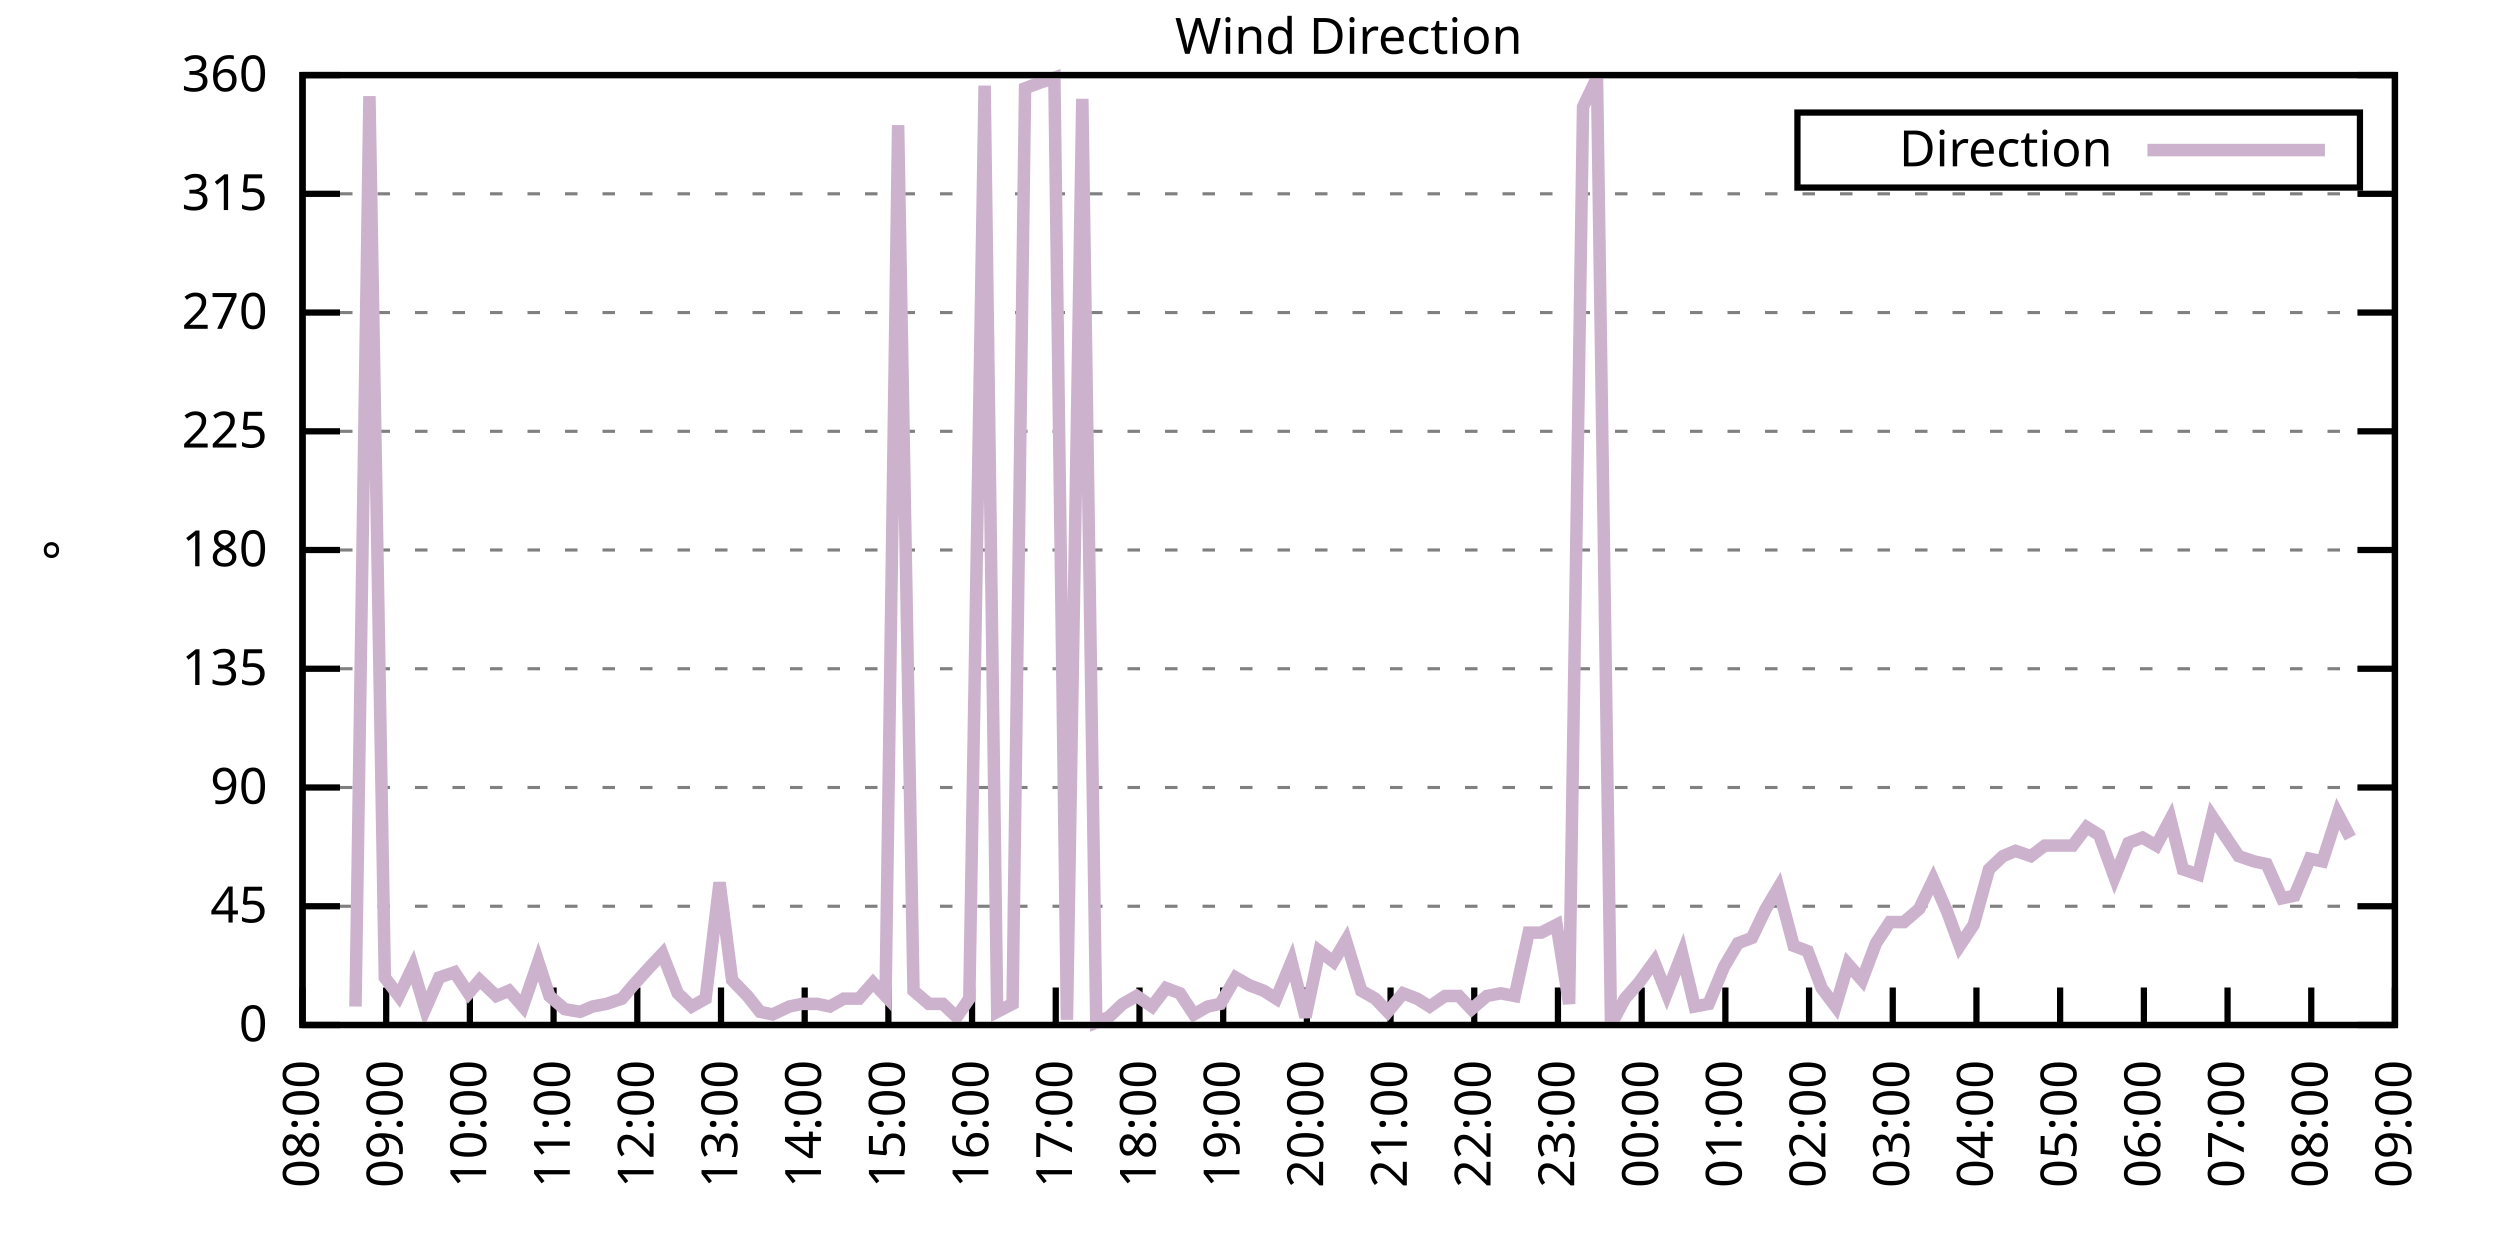
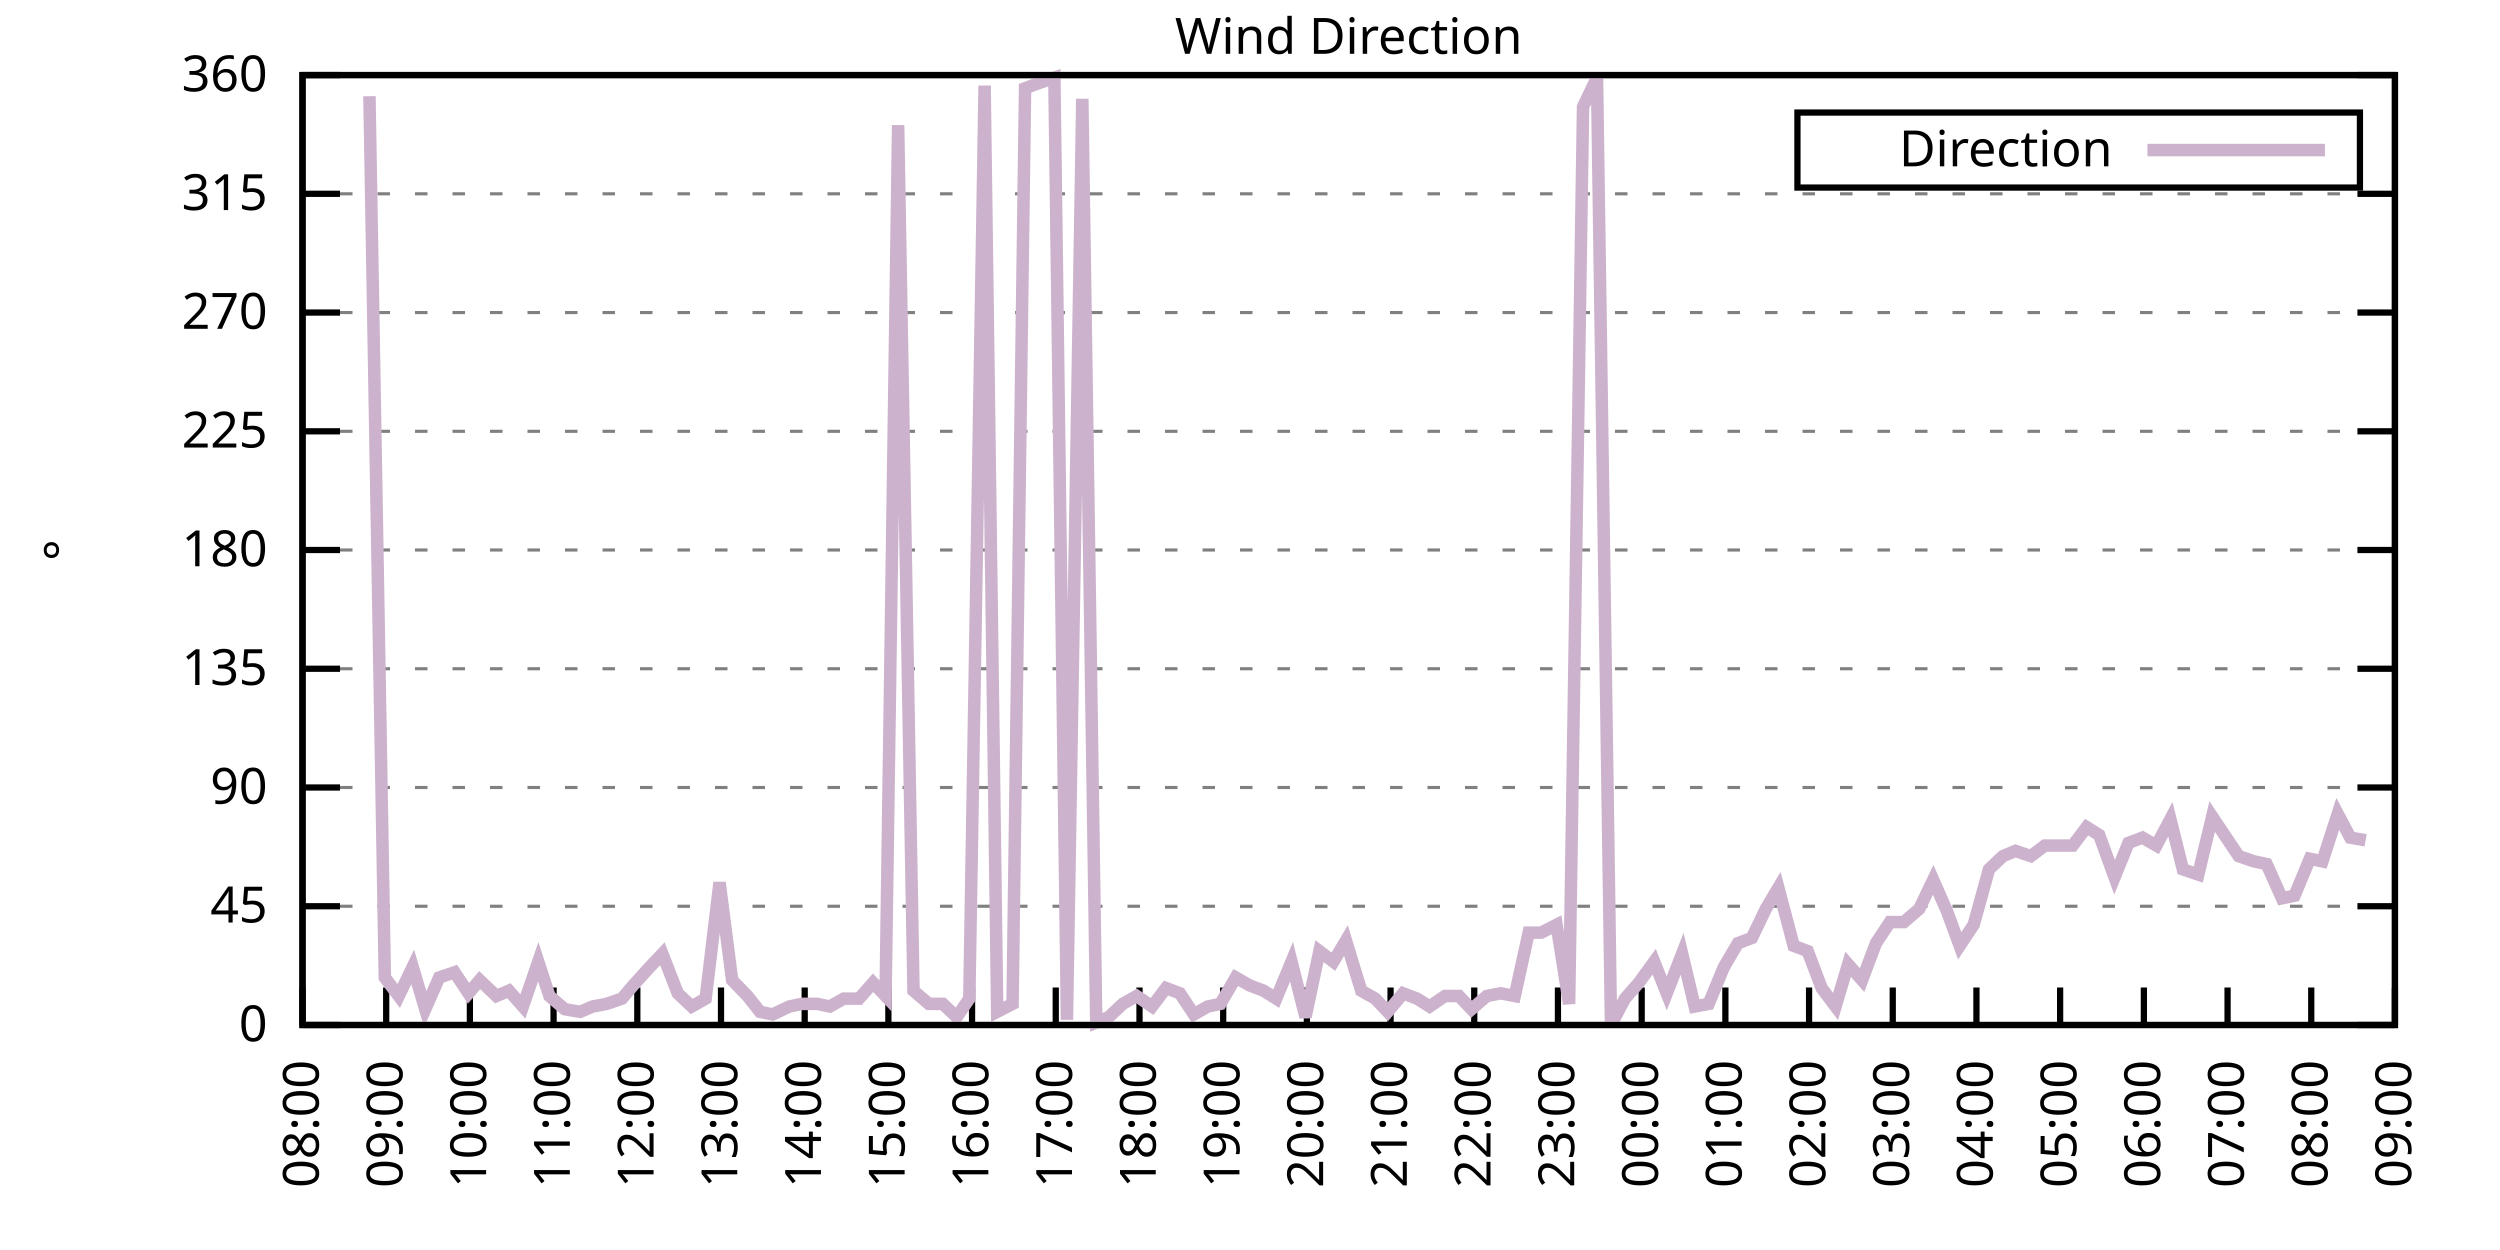
<svg xmlns="http://www.w3.org/2000/svg" xmlns:xlink="http://www.w3.org/1999/xlink" width="400" height="200" viewBox="0 0 400 200">
  <g id="gnuplot_canvas">
    <rect x="0" y="0" width="400" height="200" fill="none" />
    <defs>
      <circle id="gpDot" r="0.5" stroke-width="0.5" stroke="currentColor" />
      <path id="gpPt0" stroke-width="0.333" stroke="currentColor" d="M-1,0 h2 M0,-1 v2" />
      <path id="gpPt1" stroke-width="0.333" stroke="currentColor" d="M-1,-1 L1,1 M1,-1 L-1,1" />
      <path id="gpPt2" stroke-width="0.333" stroke="currentColor" d="M-1,0 L1,0 M0,-1 L0,1 M-1,-1 L1,1 M-1,1 L1,-1" />
      <rect id="gpPt3" stroke-width="0.333" stroke="currentColor" x="-1" y="-1" width="2" height="2" />
      <rect id="gpPt4" stroke-width="0.333" stroke="currentColor" fill="currentColor" x="-1" y="-1" width="2" height="2" />
      <circle id="gpPt5" stroke-width="0.333" stroke="currentColor" cx="0" cy="0" r="1" />
      <use xlink:href="#gpPt5" id="gpPt6" fill="currentColor" stroke="none" />
      <path id="gpPt7" stroke-width="0.333" stroke="currentColor" d="M0,-1.33 L-1.33,0.67 L1.33,0.67 z" />
      <use xlink:href="#gpPt7" id="gpPt8" fill="currentColor" stroke="none" />
      <use xlink:href="#gpPt7" id="gpPt9" stroke="currentColor" transform="rotate(180)" />
      <use xlink:href="#gpPt9" id="gpPt10" fill="currentColor" stroke="none" />
      <use xlink:href="#gpPt3" id="gpPt11" stroke="currentColor" transform="rotate(45)" />
      <use xlink:href="#gpPt11" id="gpPt12" fill="currentColor" stroke="none" />
      <path id="gpPt13" stroke-width="0.333" stroke="currentColor" d="M0,1.330 L1.265,0.411 L0.782,-1.067 L-0.782,-1.076 L-1.265,0.411 z" />
      <use xlink:href="#gpPt13" id="gpPt14" fill="currentColor" stroke="none" />
      <filter id="textbox" filterUnits="objectBoundingBox" x="0" y="0" height="1" width="1">
        <feFlood flood-color="white" flood-opacity="1" result="bgnd" />
        <feComposite in="SourceGraphic" in2="bgnd" operator="atop" />
      </filter>
      <filter id="greybox" filterUnits="objectBoundingBox" x="0" y="0" height="1" width="1">
        <feFlood flood-color="lightgrey" flood-opacity="1" result="grey" />
        <feComposite in="SourceGraphic" in2="grey" operator="atop" />
      </filter>
    </defs>
    <g fill="none" color="white" stroke="currentColor" stroke-width="1.00" stroke-linecap="butt" stroke-linejoin="miter">
</g>
    <g fill="none" color="black" stroke="currentColor" stroke-width="1.00" stroke-linecap="butt" stroke-linejoin="miter">
      <g stroke="none" shape-rendering="crispEdges">
        <polygon fill="rgb(255, 255, 255)" points="48.40,164.00 383.18,164.00 383.18,12.02 48.40,12.02 " />
      </g>
    </g>
    <g fill="none" color="black" stroke="currentColor" stroke-width="1.00" stroke-linecap="butt" stroke-linejoin="miter">
</g>
    <g fill="none" color="black" stroke="black" stroke-width="0.50" stroke-linecap="butt" stroke-linejoin="miter">
</g>
    <g fill="none" color="gray" stroke="currentColor" stroke-width="0.50" stroke-linecap="butt" stroke-linejoin="miter">
      <path stroke="gray" stroke-dasharray="2,4" class="gridline" d="M48.40,164.00 L383.19,164.00  " />
    </g>
    <g fill="none" color="gray" stroke="gray" stroke-width="1.00" stroke-linecap="butt" stroke-linejoin="miter">
</g>
    <g fill="none" color="black" stroke="currentColor" stroke-width="1.00" stroke-linecap="butt" stroke-linejoin="miter">
      <path stroke="black" d="M48.40,164.00 L54.40,164.00 M383.19,164.00 L377.19,164.00  " />
      <g transform="translate(42.80,166.60)" stroke="none" fill="black" font-family="Sans" font-size="8.00" text-anchor="end">
        <text>
          <tspan font-family="Sans"> 0</tspan>
        </text>
      </g>
    </g>
    <g fill="none" color="black" stroke="currentColor" stroke-width="1.00" stroke-linecap="butt" stroke-linejoin="miter">
</g>
    <g fill="none" color="black" stroke="black" stroke-width="0.50" stroke-linecap="butt" stroke-linejoin="miter">
</g>
    <g fill="none" color="gray" stroke="currentColor" stroke-width="0.50" stroke-linecap="butt" stroke-linejoin="miter">
      <path stroke="gray" stroke-dasharray="2,4" class="gridline" d="M48.40,145.00 L383.19,145.00  " />
    </g>
    <g fill="none" color="gray" stroke="gray" stroke-width="1.00" stroke-linecap="butt" stroke-linejoin="miter">
</g>
    <g fill="none" color="black" stroke="currentColor" stroke-width="1.00" stroke-linecap="butt" stroke-linejoin="miter">
      <path stroke="black" d="M48.40,145.00 L54.40,145.00 M383.19,145.00 L377.19,145.00  " />
      <g transform="translate(42.80,147.60)" stroke="none" fill="black" font-family="Sans" font-size="8.00" text-anchor="end">
        <text>
          <tspan font-family="Sans"> 45</tspan>
        </text>
      </g>
    </g>
    <g fill="none" color="black" stroke="currentColor" stroke-width="1.00" stroke-linecap="butt" stroke-linejoin="miter">
</g>
    <g fill="none" color="black" stroke="black" stroke-width="0.50" stroke-linecap="butt" stroke-linejoin="miter">
</g>
    <g fill="none" color="gray" stroke="currentColor" stroke-width="0.50" stroke-linecap="butt" stroke-linejoin="miter">
      <path stroke="gray" stroke-dasharray="2,4" class="gridline" d="M48.40,126.00 L383.19,126.00  " />
    </g>
    <g fill="none" color="gray" stroke="gray" stroke-width="1.00" stroke-linecap="butt" stroke-linejoin="miter">
</g>
    <g fill="none" color="black" stroke="currentColor" stroke-width="1.00" stroke-linecap="butt" stroke-linejoin="miter">
      <path stroke="black" d="M48.40,126.00 L54.40,126.00 M383.19,126.00 L377.19,126.00  " />
      <g transform="translate(42.80,128.60)" stroke="none" fill="black" font-family="Sans" font-size="8.00" text-anchor="end">
        <text>
          <tspan font-family="Sans"> 90</tspan>
        </text>
      </g>
    </g>
    <g fill="none" color="black" stroke="currentColor" stroke-width="1.00" stroke-linecap="butt" stroke-linejoin="miter">
</g>
    <g fill="none" color="black" stroke="black" stroke-width="0.50" stroke-linecap="butt" stroke-linejoin="miter">
</g>
    <g fill="none" color="gray" stroke="currentColor" stroke-width="0.50" stroke-linecap="butt" stroke-linejoin="miter">
      <path stroke="gray" stroke-dasharray="2,4" class="gridline" d="M48.40,107.00 L383.19,107.00  " />
    </g>
    <g fill="none" color="gray" stroke="gray" stroke-width="1.00" stroke-linecap="butt" stroke-linejoin="miter">
</g>
    <g fill="none" color="black" stroke="currentColor" stroke-width="1.00" stroke-linecap="butt" stroke-linejoin="miter">
      <path stroke="black" d="M48.40,107.00 L54.40,107.00 M383.19,107.00 L377.19,107.00  " />
      <g transform="translate(42.80,109.60)" stroke="none" fill="black" font-family="Sans" font-size="8.00" text-anchor="end">
        <text>
          <tspan font-family="Sans"> 135</tspan>
        </text>
      </g>
    </g>
    <g fill="none" color="black" stroke="currentColor" stroke-width="1.00" stroke-linecap="butt" stroke-linejoin="miter">
</g>
    <g fill="none" color="black" stroke="black" stroke-width="0.50" stroke-linecap="butt" stroke-linejoin="miter">
</g>
    <g fill="none" color="gray" stroke="currentColor" stroke-width="0.50" stroke-linecap="butt" stroke-linejoin="miter">
      <path stroke="gray" stroke-dasharray="2,4" class="gridline" d="M48.40,88.00 L383.19,88.00  " />
    </g>
    <g fill="none" color="gray" stroke="gray" stroke-width="1.00" stroke-linecap="butt" stroke-linejoin="miter">
</g>
    <g fill="none" color="black" stroke="currentColor" stroke-width="1.00" stroke-linecap="butt" stroke-linejoin="miter">
      <path stroke="black" d="M48.40,88.00 L54.40,88.00 M383.19,88.00 L377.19,88.00  " />
      <g transform="translate(42.80,90.60)" stroke="none" fill="black" font-family="Sans" font-size="8.00" text-anchor="end">
        <text>
          <tspan font-family="Sans"> 180</tspan>
        </text>
      </g>
    </g>
    <g fill="none" color="black" stroke="currentColor" stroke-width="1.00" stroke-linecap="butt" stroke-linejoin="miter">
</g>
    <g fill="none" color="black" stroke="black" stroke-width="0.50" stroke-linecap="butt" stroke-linejoin="miter">
</g>
    <g fill="none" color="gray" stroke="currentColor" stroke-width="0.50" stroke-linecap="butt" stroke-linejoin="miter">
      <path stroke="gray" stroke-dasharray="2,4" class="gridline" d="M48.40,69.01 L383.19,69.01  " />
    </g>
    <g fill="none" color="gray" stroke="gray" stroke-width="1.00" stroke-linecap="butt" stroke-linejoin="miter">
</g>
    <g fill="none" color="black" stroke="currentColor" stroke-width="1.00" stroke-linecap="butt" stroke-linejoin="miter">
      <path stroke="black" d="M48.40,69.01 L54.40,69.01 M383.19,69.01 L377.19,69.01  " />
      <g transform="translate(42.80,71.61)" stroke="none" fill="black" font-family="Sans" font-size="8.00" text-anchor="end">
        <text>
          <tspan font-family="Sans"> 225</tspan>
        </text>
      </g>
    </g>
    <g fill="none" color="black" stroke="currentColor" stroke-width="1.00" stroke-linecap="butt" stroke-linejoin="miter">
</g>
    <g fill="none" color="black" stroke="black" stroke-width="0.50" stroke-linecap="butt" stroke-linejoin="miter">
</g>
    <g fill="none" color="gray" stroke="currentColor" stroke-width="0.50" stroke-linecap="butt" stroke-linejoin="miter">
      <path stroke="gray" stroke-dasharray="2,4" class="gridline" d="M48.40,50.01 L383.19,50.01  " />
    </g>
    <g fill="none" color="gray" stroke="gray" stroke-width="1.00" stroke-linecap="butt" stroke-linejoin="miter">
</g>
    <g fill="none" color="black" stroke="currentColor" stroke-width="1.00" stroke-linecap="butt" stroke-linejoin="miter">
      <path stroke="black" d="M48.40,50.01 L54.40,50.01 M383.19,50.01 L377.19,50.01  " />
      <g transform="translate(42.80,52.61)" stroke="none" fill="black" font-family="Sans" font-size="8.00" text-anchor="end">
        <text>
          <tspan font-family="Sans"> 270</tspan>
        </text>
      </g>
    </g>
    <g fill="none" color="black" stroke="currentColor" stroke-width="1.00" stroke-linecap="butt" stroke-linejoin="miter">
</g>
    <g fill="none" color="black" stroke="black" stroke-width="0.50" stroke-linecap="butt" stroke-linejoin="miter">
</g>
    <g fill="none" color="gray" stroke="currentColor" stroke-width="0.50" stroke-linecap="butt" stroke-linejoin="miter">
      <path stroke="gray" stroke-dasharray="2,4" class="gridline" d="M48.40,31.01 L383.19,31.01  " />
    </g>
    <g fill="none" color="gray" stroke="gray" stroke-width="1.00" stroke-linecap="butt" stroke-linejoin="miter">
</g>
    <g fill="none" color="black" stroke="currentColor" stroke-width="1.00" stroke-linecap="butt" stroke-linejoin="miter">
      <path stroke="black" d="M48.40,31.01 L54.40,31.01 M383.19,31.01 L377.19,31.01  " />
      <g transform="translate(42.80,33.61)" stroke="none" fill="black" font-family="Sans" font-size="8.00" text-anchor="end">
        <text>
          <tspan font-family="Sans"> 315</tspan>
        </text>
      </g>
    </g>
    <g fill="none" color="black" stroke="currentColor" stroke-width="1.00" stroke-linecap="butt" stroke-linejoin="miter">
</g>
    <g fill="none" color="black" stroke="black" stroke-width="0.50" stroke-linecap="butt" stroke-linejoin="miter">
</g>
    <g fill="none" color="gray" stroke="currentColor" stroke-width="0.50" stroke-linecap="butt" stroke-linejoin="miter">
      <path stroke="gray" stroke-dasharray="2,4" class="gridline" d="M48.40,12.01 L383.19,12.01  " />
    </g>
    <g fill="none" color="gray" stroke="gray" stroke-width="1.00" stroke-linecap="butt" stroke-linejoin="miter">
</g>
    <g fill="none" color="black" stroke="currentColor" stroke-width="1.00" stroke-linecap="butt" stroke-linejoin="miter">
      <path stroke="black" d="M48.40,12.01 L54.40,12.01 M383.19,12.01 L377.19,12.01  " />
      <g transform="translate(42.80,14.61)" stroke="none" fill="black" font-family="Sans" font-size="8.00" text-anchor="end">
        <text>
          <tspan font-family="Sans"> 360</tspan>
        </text>
      </g>
    </g>
    <g fill="none" color="black" stroke="currentColor" stroke-width="1.00" stroke-linecap="butt" stroke-linejoin="miter">
      <path stroke="black" d="M48.40,164.00 L48.40,158.00  " />
      <g transform="translate(51.00,169.60) rotate(270.00)" stroke="none" fill="black" font-family="Sans" font-size="8.00" text-anchor="end">
        <text>
          <tspan font-family="Sans">08:00</tspan>
        </text>
      </g>
    </g>
    <g fill="none" color="black" stroke="currentColor" stroke-width="1.00" stroke-linecap="butt" stroke-linejoin="miter">
      <path stroke="black" d="M61.79,164.00 L61.79,158.00  " />
      <g transform="translate(64.39,169.60) rotate(270.00)" stroke="none" fill="black" font-family="Sans" font-size="8.00" text-anchor="end">
        <text>
          <tspan font-family="Sans">09:00</tspan>
        </text>
      </g>
    </g>
    <g fill="none" color="black" stroke="currentColor" stroke-width="1.00" stroke-linecap="butt" stroke-linejoin="miter">
      <path stroke="black" d="M75.18,164.00 L75.18,158.00  " />
      <g transform="translate(77.78,169.60) rotate(270.00)" stroke="none" fill="black" font-family="Sans" font-size="8.00" text-anchor="end">
        <text>
          <tspan font-family="Sans">10:00</tspan>
        </text>
      </g>
    </g>
    <g fill="none" color="black" stroke="currentColor" stroke-width="1.00" stroke-linecap="butt" stroke-linejoin="miter">
      <path stroke="black" d="M88.57,164.00 L88.57,158.00  " />
      <g transform="translate(91.17,169.60) rotate(270.00)" stroke="none" fill="black" font-family="Sans" font-size="8.00" text-anchor="end">
        <text>
          <tspan font-family="Sans">11:00</tspan>
        </text>
      </g>
    </g>
    <g fill="none" color="black" stroke="currentColor" stroke-width="1.00" stroke-linecap="butt" stroke-linejoin="miter">
      <path stroke="black" d="M101.97,164.00 L101.97,158.00  " />
      <g transform="translate(104.57,169.60) rotate(270.00)" stroke="none" fill="black" font-family="Sans" font-size="8.00" text-anchor="end">
        <text>
          <tspan font-family="Sans">12:00</tspan>
        </text>
      </g>
    </g>
    <g fill="none" color="black" stroke="currentColor" stroke-width="1.00" stroke-linecap="butt" stroke-linejoin="miter">
      <path stroke="black" d="M115.36,164.00 L115.36,158.00  " />
      <g transform="translate(117.96,169.60) rotate(270.00)" stroke="none" fill="black" font-family="Sans" font-size="8.00" text-anchor="end">
        <text>
          <tspan font-family="Sans">13:00</tspan>
        </text>
      </g>
    </g>
    <g fill="none" color="black" stroke="currentColor" stroke-width="1.00" stroke-linecap="butt" stroke-linejoin="miter">
      <path stroke="black" d="M128.75,164.00 L128.75,158.00  " />
      <g transform="translate(131.35,169.60) rotate(270.00)" stroke="none" fill="black" font-family="Sans" font-size="8.00" text-anchor="end">
        <text>
          <tspan font-family="Sans">14:00</tspan>
        </text>
      </g>
    </g>
    <g fill="none" color="black" stroke="currentColor" stroke-width="1.00" stroke-linecap="butt" stroke-linejoin="miter">
      <path stroke="black" d="M142.14,164.00 L142.14,158.00  " />
      <g transform="translate(144.74,169.60) rotate(270.00)" stroke="none" fill="black" font-family="Sans" font-size="8.00" text-anchor="end">
        <text>
          <tspan font-family="Sans">15:00</tspan>
        </text>
      </g>
    </g>
    <g fill="none" color="black" stroke="currentColor" stroke-width="1.00" stroke-linecap="butt" stroke-linejoin="miter">
      <path stroke="black" d="M155.53,164.00 L155.53,158.00  " />
      <g transform="translate(158.13,169.60) rotate(270.00)" stroke="none" fill="black" font-family="Sans" font-size="8.00" text-anchor="end">
        <text>
          <tspan font-family="Sans">16:00</tspan>
        </text>
      </g>
    </g>
    <g fill="none" color="black" stroke="currentColor" stroke-width="1.00" stroke-linecap="butt" stroke-linejoin="miter">
      <path stroke="black" d="M168.92,164.00 L168.92,158.00  " />
      <g transform="translate(171.52,169.60) rotate(270.00)" stroke="none" fill="black" font-family="Sans" font-size="8.00" text-anchor="end">
        <text>
          <tspan font-family="Sans">17:00</tspan>
        </text>
      </g>
    </g>
    <g fill="none" color="black" stroke="currentColor" stroke-width="1.00" stroke-linecap="butt" stroke-linejoin="miter">
      <path stroke="black" d="M182.32,164.00 L182.32,158.00  " />
      <g transform="translate(184.92,169.60) rotate(270.00)" stroke="none" fill="black" font-family="Sans" font-size="8.00" text-anchor="end">
        <text>
          <tspan font-family="Sans">18:00</tspan>
        </text>
      </g>
    </g>
    <g fill="none" color="black" stroke="currentColor" stroke-width="1.00" stroke-linecap="butt" stroke-linejoin="miter">
      <path stroke="black" d="M195.71,164.00 L195.71,158.00  " />
      <g transform="translate(198.31,169.60) rotate(270.00)" stroke="none" fill="black" font-family="Sans" font-size="8.00" text-anchor="end">
        <text>
          <tspan font-family="Sans">19:00</tspan>
        </text>
      </g>
    </g>
    <g fill="none" color="black" stroke="currentColor" stroke-width="1.00" stroke-linecap="butt" stroke-linejoin="miter">
      <path stroke="black" d="M209.10,164.00 L209.10,158.00  " />
      <g transform="translate(211.70,169.60) rotate(270.00)" stroke="none" fill="black" font-family="Sans" font-size="8.00" text-anchor="end">
        <text>
          <tspan font-family="Sans">20:00</tspan>
        </text>
      </g>
    </g>
    <g fill="none" color="black" stroke="currentColor" stroke-width="1.00" stroke-linecap="butt" stroke-linejoin="miter">
      <path stroke="black" d="M222.49,164.00 L222.49,158.00  " />
      <g transform="translate(225.09,169.60) rotate(270.00)" stroke="none" fill="black" font-family="Sans" font-size="8.00" text-anchor="end">
        <text>
          <tspan font-family="Sans">21:00</tspan>
        </text>
      </g>
    </g>
    <g fill="none" color="black" stroke="currentColor" stroke-width="1.00" stroke-linecap="butt" stroke-linejoin="miter">
      <path stroke="black" d="M235.88,164.00 L235.88,158.00  " />
      <g transform="translate(238.48,169.60) rotate(270.00)" stroke="none" fill="black" font-family="Sans" font-size="8.00" text-anchor="end">
        <text>
          <tspan font-family="Sans">22:00</tspan>
        </text>
      </g>
    </g>
    <g fill="none" color="black" stroke="currentColor" stroke-width="1.00" stroke-linecap="butt" stroke-linejoin="miter">
      <path stroke="black" d="M249.27,164.00 L249.27,158.00  " />
      <g transform="translate(251.87,169.60) rotate(270.00)" stroke="none" fill="black" font-family="Sans" font-size="8.00" text-anchor="end">
        <text>
          <tspan font-family="Sans">23:00</tspan>
        </text>
      </g>
    </g>
    <g fill="none" color="black" stroke="currentColor" stroke-width="1.00" stroke-linecap="butt" stroke-linejoin="miter">
      <path stroke="black" d="M262.67,164.00 L262.67,158.00  " />
      <g transform="translate(265.27,169.60) rotate(270.00)" stroke="none" fill="black" font-family="Sans" font-size="8.00" text-anchor="end">
        <text>
          <tspan font-family="Sans">00:00</tspan>
        </text>
      </g>
    </g>
    <g fill="none" color="black" stroke="currentColor" stroke-width="1.00" stroke-linecap="butt" stroke-linejoin="miter">
      <path stroke="black" d="M276.06,164.00 L276.06,158.00  " />
      <g transform="translate(278.66,169.60) rotate(270.00)" stroke="none" fill="black" font-family="Sans" font-size="8.00" text-anchor="end">
        <text>
          <tspan font-family="Sans">01:00</tspan>
        </text>
      </g>
    </g>
    <g fill="none" color="black" stroke="currentColor" stroke-width="1.00" stroke-linecap="butt" stroke-linejoin="miter">
      <path stroke="black" d="M289.45,164.00 L289.45,158.00  " />
      <g transform="translate(292.05,169.60) rotate(270.00)" stroke="none" fill="black" font-family="Sans" font-size="8.00" text-anchor="end">
        <text>
          <tspan font-family="Sans">02:00</tspan>
        </text>
      </g>
    </g>
    <g fill="none" color="black" stroke="currentColor" stroke-width="1.00" stroke-linecap="butt" stroke-linejoin="miter">
      <path stroke="black" d="M302.84,164.00 L302.84,158.00  " />
      <g transform="translate(305.44,169.60) rotate(270.00)" stroke="none" fill="black" font-family="Sans" font-size="8.00" text-anchor="end">
        <text>
          <tspan font-family="Sans">03:00</tspan>
        </text>
      </g>
    </g>
    <g fill="none" color="black" stroke="currentColor" stroke-width="1.00" stroke-linecap="butt" stroke-linejoin="miter">
      <path stroke="black" d="M316.23,164.00 L316.23,158.00  " />
      <g transform="translate(318.83,169.60) rotate(270.00)" stroke="none" fill="black" font-family="Sans" font-size="8.00" text-anchor="end">
        <text>
          <tspan font-family="Sans">04:00</tspan>
        </text>
      </g>
    </g>
    <g fill="none" color="black" stroke="currentColor" stroke-width="1.00" stroke-linecap="butt" stroke-linejoin="miter">
      <path stroke="black" d="M329.62,164.00 L329.62,158.00  " />
      <g transform="translate(332.22,169.60) rotate(270.00)" stroke="none" fill="black" font-family="Sans" font-size="8.00" text-anchor="end">
        <text>
          <tspan font-family="Sans">05:00</tspan>
        </text>
      </g>
    </g>
    <g fill="none" color="black" stroke="currentColor" stroke-width="1.00" stroke-linecap="butt" stroke-linejoin="miter">
      <path stroke="black" d="M343.02,164.00 L343.02,158.00  " />
      <g transform="translate(345.62,169.60) rotate(270.00)" stroke="none" fill="black" font-family="Sans" font-size="8.00" text-anchor="end">
        <text>
          <tspan font-family="Sans">06:00</tspan>
        </text>
      </g>
    </g>
    <g fill="none" color="black" stroke="currentColor" stroke-width="1.00" stroke-linecap="butt" stroke-linejoin="miter">
      <path stroke="black" d="M356.41,164.00 L356.41,158.00  " />
      <g transform="translate(359.01,169.60) rotate(270.00)" stroke="none" fill="black" font-family="Sans" font-size="8.00" text-anchor="end">
        <text>
          <tspan font-family="Sans">07:00</tspan>
        </text>
      </g>
    </g>
    <g fill="none" color="black" stroke="currentColor" stroke-width="1.00" stroke-linecap="butt" stroke-linejoin="miter">
      <path stroke="black" d="M369.80,164.00 L369.80,158.00  " />
      <g transform="translate(372.40,169.60) rotate(270.00)" stroke="none" fill="black" font-family="Sans" font-size="8.00" text-anchor="end">
        <text>
          <tspan font-family="Sans">08:00</tspan>
        </text>
      </g>
    </g>
    <g fill="none" color="black" stroke="currentColor" stroke-width="1.00" stroke-linecap="butt" stroke-linejoin="miter">
      <path stroke="black" d="M383.19,164.00 L383.19,158.00  " />
      <g transform="translate(385.79,169.60) rotate(270.00)" stroke="none" fill="black" font-family="Sans" font-size="8.00" text-anchor="end">
        <text>
          <tspan font-family="Sans">09:00</tspan>
        </text>
      </g>
    </g>
    <g fill="none" color="black" stroke="currentColor" stroke-width="1.00" stroke-linecap="butt" stroke-linejoin="miter">
</g>
    <g fill="none" color="black" stroke="currentColor" stroke-width="1.00" stroke-linecap="butt" stroke-linejoin="miter">
      <path stroke="black" d="M48.40,12.01 L48.40,164.00 L383.19,164.00 L383.19,12.01 L48.40,12.01 Z  " />
    </g>
    <g fill="none" color="black" stroke="currentColor" stroke-width="1.00" stroke-linecap="butt" stroke-linejoin="miter">
</g>
    <g fill="none" color="black" stroke="currentColor" stroke-width="1.00" stroke-linecap="butt" stroke-linejoin="miter">
      <path stroke="black" d="M287.59,30.01 L287.59,18.01 L377.59,18.01 L377.59,30.01 L287.59,30.01 Z  " />
    </g>
    <g id="Wind_direction_plot_1">
      <g fill="none" color="white" stroke="black" stroke-width="2.00" stroke-linecap="butt" stroke-linejoin="miter">
</g>
      <g fill="none" color="black" stroke="currentColor" stroke-width="2.00" stroke-linecap="butt" stroke-linejoin="miter">
        <g transform="translate(337.99,26.61)" stroke="none" fill="black" font-family="Sans" font-size="8.00" text-anchor="end">
          <text>
            <tspan font-family="Sans">Direction</tspan>
          </text>
        </g>
      </g>
      <g fill="none" color="black" stroke="currentColor" stroke-width="2.00" stroke-linecap="butt" stroke-linejoin="miter">
-         <path stroke="rgb(204, 178, 204)" d="M343.59,24.01 L371.99,24.01 M56.88,161.04 L59.11,15.39 L61.57,156.40 L63.80,159.36 L66.03,154.71 L68.04,161.47   L70.27,156.40 L72.73,155.56 L74.96,158.93 L76.75,156.82 L79.42,159.36 L81.43,158.51 L83.66,161.04 L86.12,153.87   L87.91,159.36 L90.36,161.47 L92.82,161.89 L94.82,161.04 L97.06,160.62 L99.51,159.78 L101.30,157.67 L103.98,154.71   L105.98,152.60 L108.44,158.93 L110.67,161.04 L112.90,159.78 L115.13,141.20 L117.14,156.82 L119.60,159.36 L121.61,161.89   L123.62,162.31 L126.29,161.04 L128.30,160.62 L130.76,160.62 L132.77,161.04 L135.00,159.78 L137.45,159.78 L139.69,157.24   L141.69,159.36 L143.70,20.03 L146.16,158.51 L148.61,160.62 L150.85,160.62 L153.08,162.73 L155.09,159.78 L157.54,13.70   L159.55,161.89 L162.01,160.62 L164.01,14.12 L166.25,13.28 L168.70,12.43 L170.71,163.16 L173.17,15.81 L175.40,163.58   L177.41,162.73 L179.64,160.62 L181.87,159.36 L184.32,161.04 L186.56,158.09 L188.79,158.93 L191.02,162.31 L193.25,161.04   L195.26,160.62 L197.72,156.40 L199.95,157.67 L202.18,158.51 L204.19,159.78 L206.64,153.87 L208.88,162.73 L211.11,152.18   L213.34,153.87 L215.35,150.49 L217.80,158.51 L220.04,159.78 L222.04,161.89 L224.50,158.93 L226.73,159.78 L228.74,161.04   L231.20,159.36 L233.43,159.36 L235.44,161.47 L237.89,159.36 L240.12,158.93 L242.36,159.36 L244.59,149.22 L246.60,149.22   L249.05,147.96 L251.06,160.62 L253.29,17.08 L255.52,12.43 L257.76,164.00 L259.99,159.78 L262.22,157.24 L264.67,153.87   L266.68,158.93 L269.14,152.60 L271.15,161.04 L273.38,160.62 L275.83,154.71 L278.07,150.91 L280.30,150.07 L282.53,145.42   L284.54,142.05 L286.99,151.33 L289.23,152.18 L291.46,158.09 L293.69,161.04 L295.70,154.29 L297.93,156.82 L300.16,150.91   L302.39,147.53 L304.63,147.53 L307.08,145.42 L309.31,140.78 L311.54,145.85 L313.55,151.33 L315.79,147.96 L318.24,139.09   L320.47,136.98 L322.48,136.14 L324.94,136.98 L327.17,135.29 L331.63,135.29 L333.86,132.34 L335.87,133.60 L338.33,140.36   L340.56,134.87 L342.79,134.02 L345.02,135.29 L347.26,131.07 L349.26,139.09 L351.72,139.93 L353.95,130.65 L358.19,136.98   L360.65,137.82 L362.66,138.25 L365.11,143.73 L367.12,143.31 L369.58,137.40 L371.58,137.82 L374.04,130.22 L376.05,134.02    " />
+         <path stroke="rgb(204, 178, 204)" d="M343.59,24.01 L371.99,24.01 M59.11,15.39 L61.57,156.40 L63.80,159.36 L66.03,154.71 L68.04,161.47 L70.27,156.40   L72.73,155.56 L74.96,158.93 L76.75,156.82 L79.42,159.36 L81.43,158.51 L83.66,161.04 L86.12,153.87 L87.91,159.36   L90.36,161.47 L92.82,161.89 L94.82,161.04 L97.06,160.62 L99.51,159.78 L101.30,157.67 L103.98,154.71 L105.98,152.60   L108.44,158.93 L110.67,161.04 L112.90,159.78 L115.13,141.20 L117.14,156.82 L119.60,159.36 L121.61,161.89 L123.62,162.31   L126.29,161.04 L128.30,160.62 L130.76,160.62 L132.77,161.04 L135.00,159.78 L137.45,159.78 L139.69,157.24 L141.69,159.36   L143.70,20.03 L146.16,158.51 L148.61,160.62 L150.85,160.62 L153.08,162.73 L155.09,159.78 L157.54,13.70 L159.55,161.89   L162.01,160.62 L164.01,14.12 L166.25,13.28 L168.70,12.43 L170.71,163.16 L173.17,15.81 L175.40,163.58 L177.41,162.73   L179.64,160.62 L181.87,159.36 L184.32,161.04 L186.56,158.09 L188.79,158.93 L191.02,162.31 L193.25,161.04 L195.26,160.62   L197.72,156.40 L199.95,157.67 L202.18,158.51 L204.19,159.78 L206.64,153.87 L208.88,162.73 L211.11,152.18 L213.34,153.87   L215.35,150.49 L217.80,158.51 L220.04,159.78 L222.04,161.89 L224.50,158.93 L226.73,159.78 L228.74,161.04 L231.20,159.36   L233.43,159.36 L235.44,161.47 L237.89,159.36 L240.12,158.93 L242.36,159.36 L244.59,149.22 L246.60,149.22 L249.05,147.96   L251.06,160.62 L253.29,17.08 L255.52,12.43 L257.76,164.00 L259.99,159.78 L262.22,157.24 L264.67,153.87 L266.68,158.93   L269.14,152.60 L271.15,161.04 L273.38,160.62 L275.83,154.71 L278.07,150.91 L280.30,150.07 L282.53,145.42 L284.54,142.05   L286.99,151.33 L289.23,152.18 L291.46,158.09 L293.69,161.04 L295.70,154.29 L297.93,156.82 L300.16,150.91 L302.39,147.53   L304.63,147.53 L307.08,145.42 L309.31,140.78 L311.54,145.85 L313.55,151.33 L315.79,147.96 L318.24,139.09 L320.47,136.98   L322.48,136.14 L324.94,136.98 L327.17,135.29 L331.63,135.29 L333.86,132.34 L335.87,133.60 L338.33,140.36 L340.56,134.87   L342.79,134.02 L345.02,135.29 L347.26,131.07 L349.26,139.09 L351.72,139.93 L353.95,130.65 L358.19,136.98 L360.65,137.82   L362.66,138.25 L365.11,143.73 L367.12,143.31 L369.58,137.40 L371.58,137.82 L374.04,130.22 L376.05,134.02 L378.50,134.45    " />
      </g>
    </g>
    <g fill="none" color="black" stroke="currentColor" stroke-width="2.00" stroke-linecap="butt" stroke-linejoin="miter">
</g>
    <g fill="none" color="black" stroke="black" stroke-width="1.00" stroke-linecap="butt" stroke-linejoin="miter">
</g>
    <g fill="none" color="black" stroke="currentColor" stroke-width="1.00" stroke-linecap="butt" stroke-linejoin="miter">
      <path stroke="black" d="M48.40,12.01 L48.40,164.00 L383.19,164.00 L383.19,12.01 L48.40,12.01 Z  " />
      <g transform="translate(12.80,88.01) rotate(270.00)" stroke="none" fill="black" font-family="Sans" font-size="8.00" text-anchor="middle">
        <text>
          <tspan font-family="Sans">°</tspan>
        </text>
      </g>
    </g>
    <g fill="none" color="black" stroke="currentColor" stroke-width="1.00" stroke-linecap="butt" stroke-linejoin="miter">
</g>
    <g fill="none" color="black" stroke="currentColor" stroke-width="1.00" stroke-linecap="butt" stroke-linejoin="miter">
      <g transform="translate(215.79,8.61)" stroke="none" fill="black" font-family="Sans" font-size="8.00" text-anchor="middle">
        <text>
          <tspan font-family="Sans">Wind Direction</tspan>
        </text>
      </g>
    </g>
    <g fill="none" color="black" stroke="currentColor" stroke-width="1.00" stroke-linecap="butt" stroke-linejoin="miter">
</g>
  </g>
</svg>
